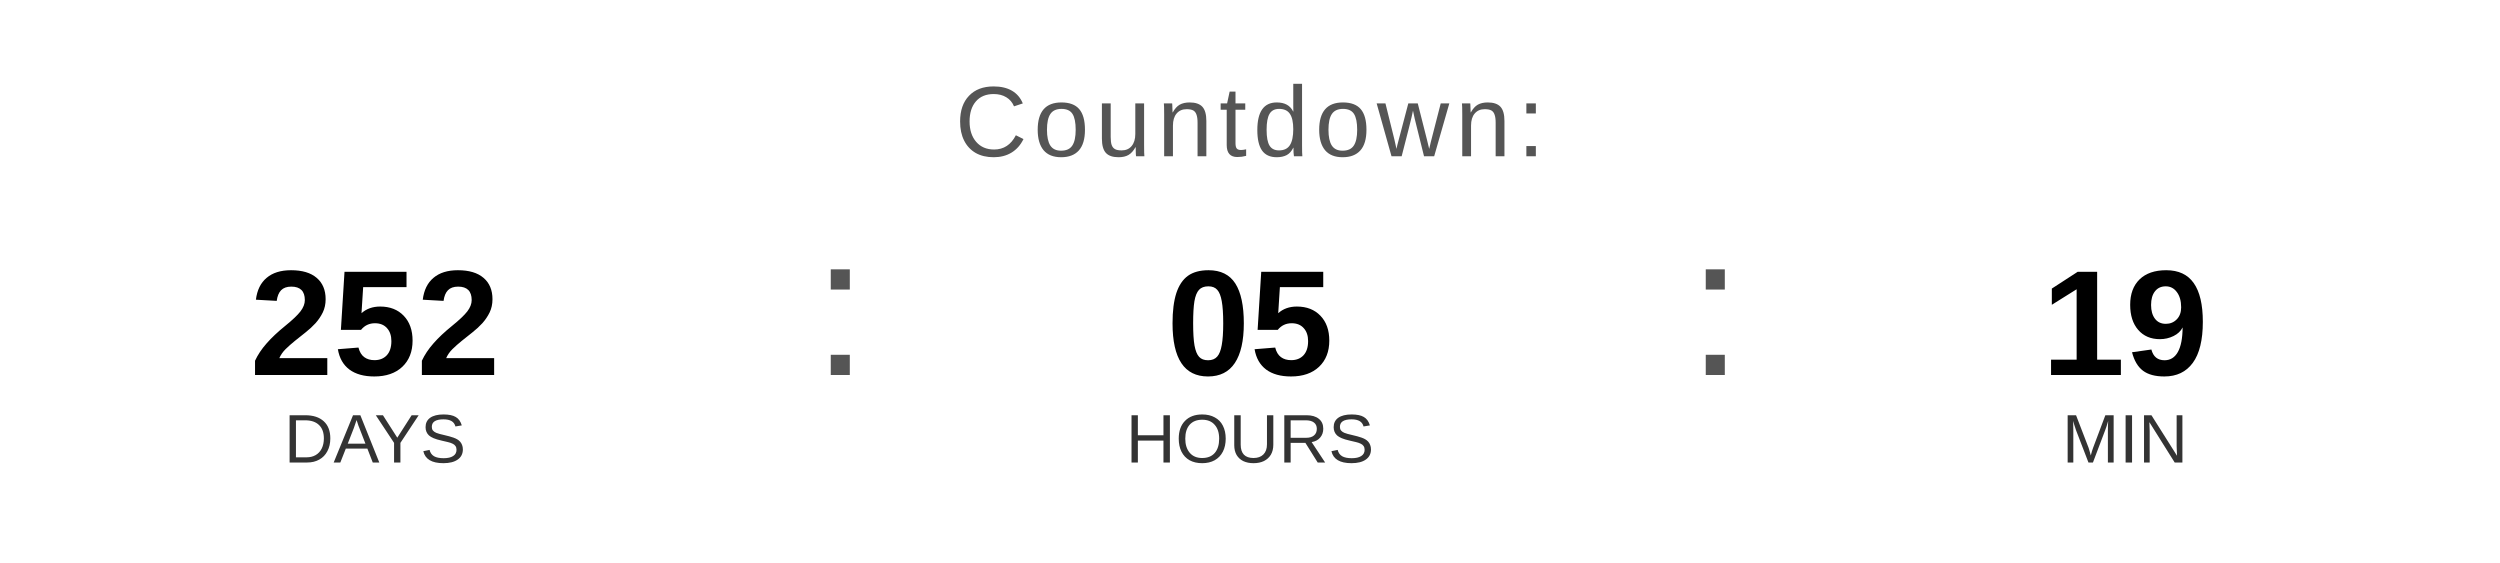
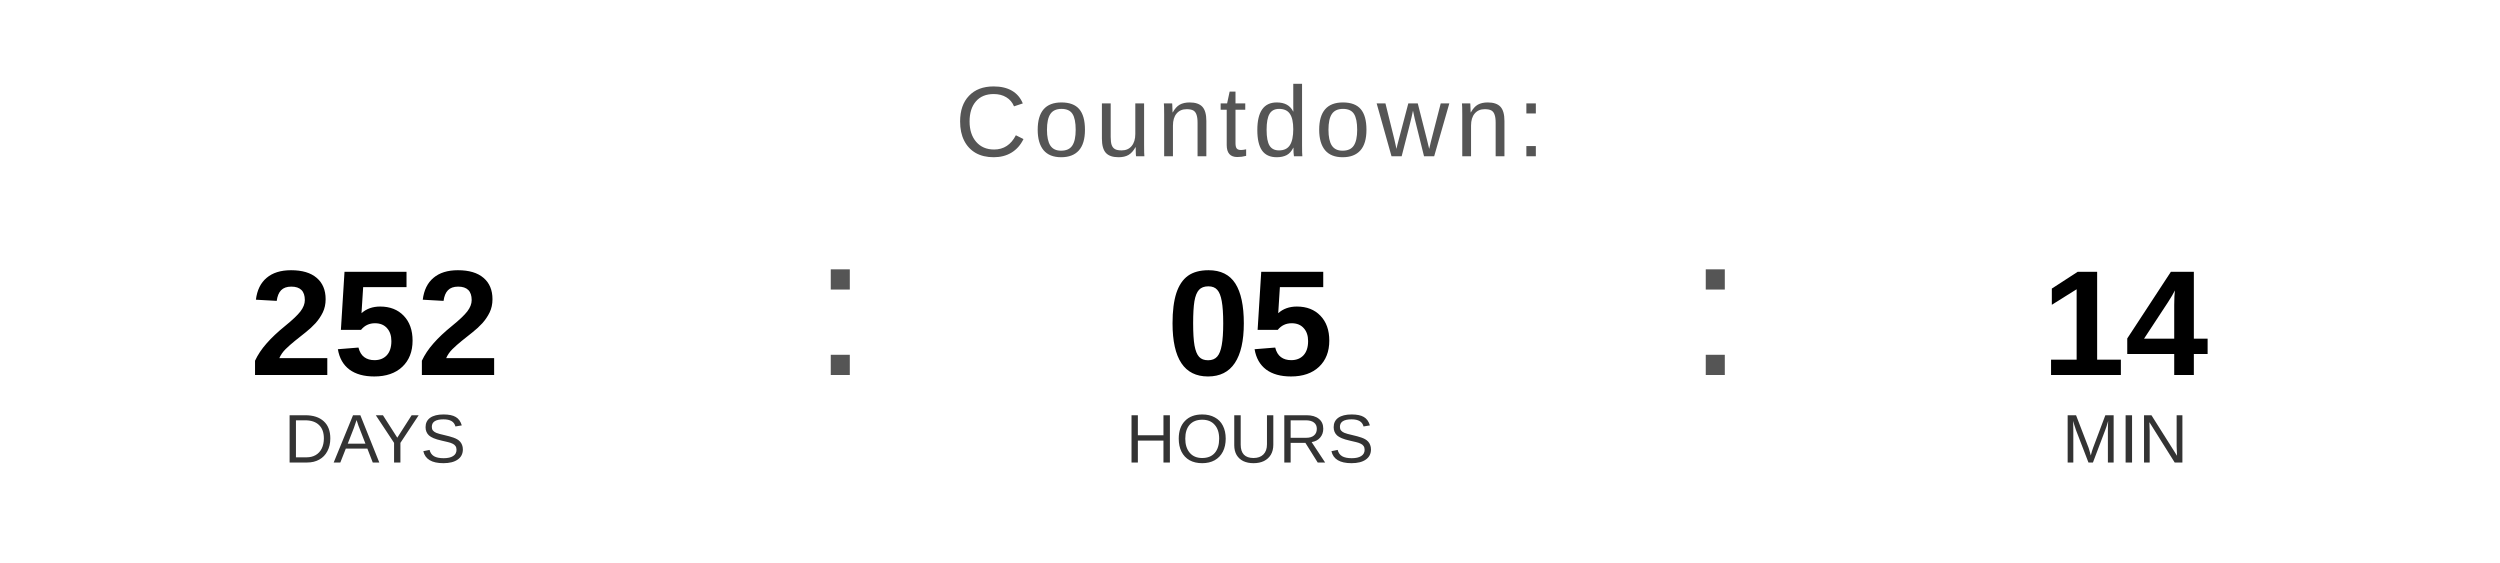
<svg xmlns="http://www.w3.org/2000/svg" width="400" height="90" viewBox="0 0 400 90">
  <text x="200" y="25" font-family="Arial, Helvetica, sans-serif" font-size="16" fill="#555555" text-anchor="middle" letter-spacing="1">
    Countdown:
  </text>
  <text x="60" y="60" font-family="Arial, Helvetica, sans-serif" font-size="24" font-weight="bold" fill="#000000" text-anchor="middle">252</text>
  <text x="60" y="74" font-family="Arial, Helvetica, sans-serif" font-size="11" fill="#333333" text-anchor="middle">DAYS</text>
  <text x="130" y="60" font-family="Arial, sans-serif" font-size="32" fill="#555555">:</text>
  <text x="200" y="60" font-family="Arial, Helvetica, sans-serif" font-size="24" font-weight="bold" fill="#000000" text-anchor="middle">05</text>
  <text x="200" y="74" font-family="Arial, Helvetica, sans-serif" font-size="11" fill="#333333" text-anchor="middle">HOURS</text>
  <text x="270" y="60" font-family="Arial, sans-serif" font-size="32" fill="#555555">:</text>
-   <text x="340" y="60" font-family="Arial, Helvetica, sans-serif" font-size="24" font-weight="bold" fill="#000000" text-anchor="middle">19</text>
+   <text x="340" y="60" font-family="Arial, Helvetica, sans-serif" font-size="24" font-weight="bold" fill="#000000" text-anchor="middle">14</text>
  <text x="340" y="74" font-family="Arial, Helvetica, sans-serif" font-size="11" fill="#333333" text-anchor="middle">MIN</text>
</svg>
